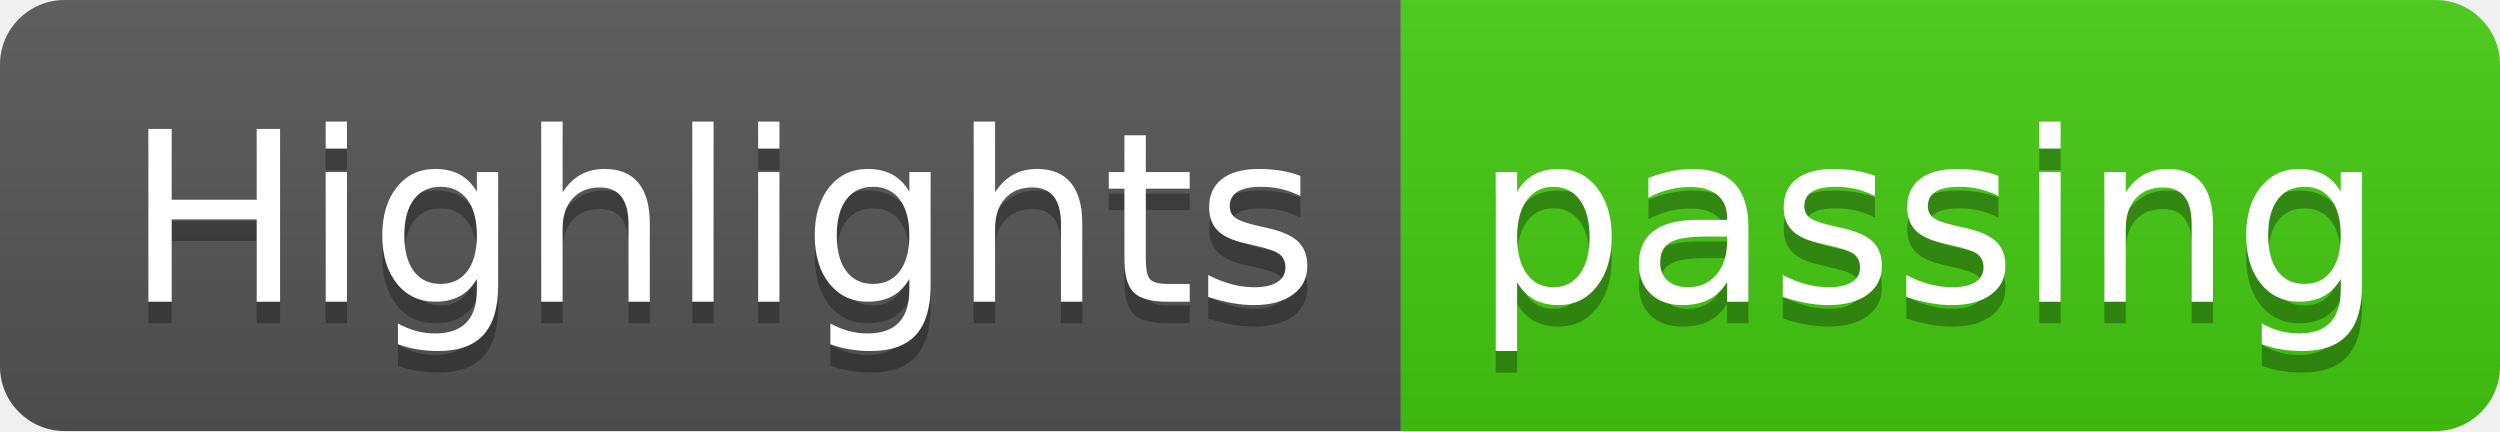
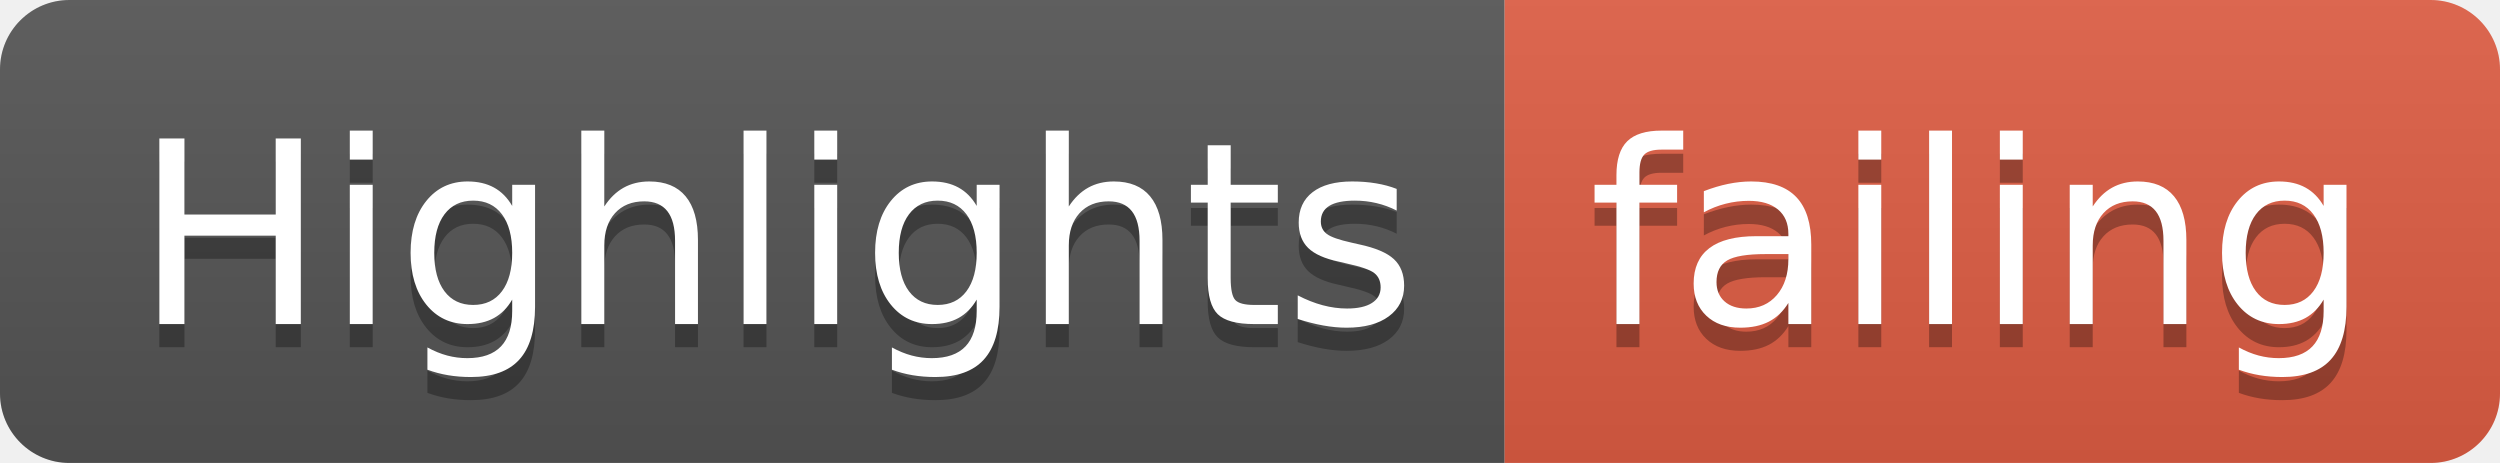
- <svg xmlns="http://www.w3.org/2000/svg" width="116" height="20">
+ <svg xmlns="http://www.w3.org/2000/svg" width="108" height="20">
  <linearGradient id="smooth" x2="0" y2="100%">
    <stop offset="0" stop-color="#bbb" stop-opacity=".1" />
    <stop offset="1" stop-opacity=".1" />
  </linearGradient>
  <clipPath id="round">
-     <rect width="116" height="20" rx="3" fill="#fff" />
+     <rect width="108" height="20" rx="3" fill="#fff" />
  </clipPath>
  <g clip-path="url(#round)">
    <rect width="65" height="20" fill="#555" />
-     <rect x="65" width="51" height="20" fill="#4c1" />
-     <rect width="116" height="20" fill="url(#smooth)" />
+     <rect x="65" width="43" height="20" fill="#e05d44" />
+     <rect width="108" height="20" fill="url(#smooth)" />
  </g>
  <g fill="#fff" text-anchor="middle" font-family="DejaVu Sans,Verdana,Geneva,sans-serif" font-size="110">
    <text x="335" y="150" fill="#010101" fill-opacity=".3" transform="scale(0.1)" textLength="550" lengthAdjust="spacing">Highlights</text>
    <text x="335" y="140" transform="scale(0.1)" textLength="550" lengthAdjust="spacing">Highlights</text>
-     <text x="895" y="150" fill="#010101" fill-opacity=".3" transform="scale(0.1)" textLength="410" lengthAdjust="spacing">passing</text>
-     <text x="895" y="140" transform="scale(0.1)" textLength="410" lengthAdjust="spacing">passing</text>
+     <text x="855" y="150" fill="#010101" fill-opacity=".3" transform="scale(0.1)" textLength="330" lengthAdjust="spacing">failing</text>
+     <text x="855" y="140" transform="scale(0.1)" textLength="330" lengthAdjust="spacing">failing</text>
  </g>
</svg>
